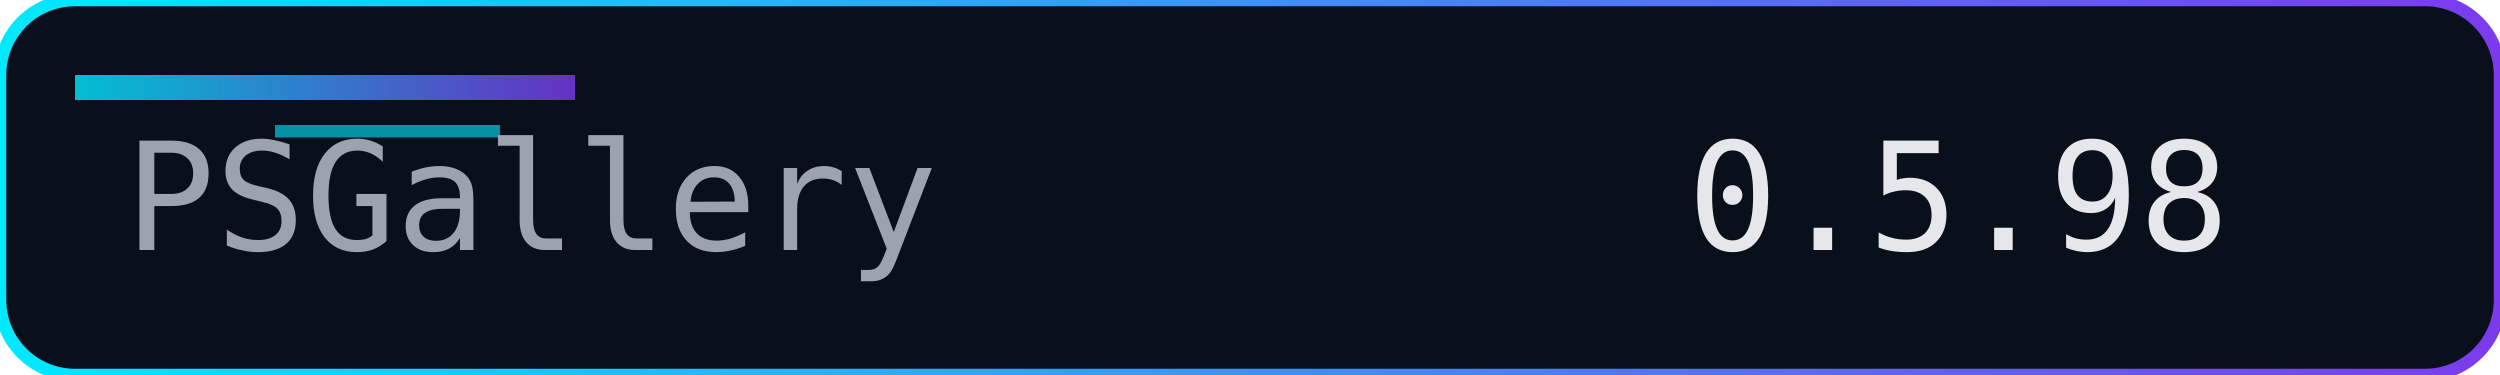
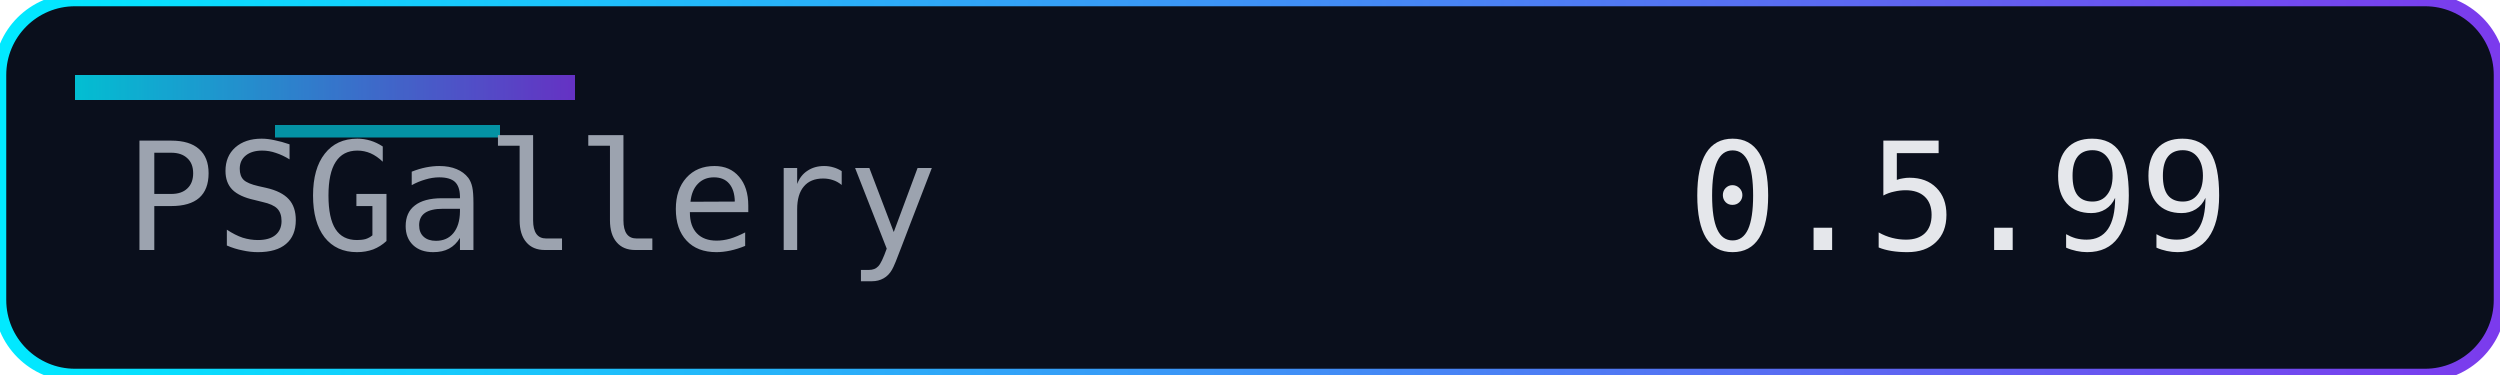
<svg xmlns="http://www.w3.org/2000/svg" width="200" height="30" role="img" aria-label="Version">
  <defs>
    <linearGradient id="accent" x1="0" y1="0" x2="1" y2="0">
      <stop offset="0%" stop-color="#00eaff" />
      <stop offset="100%" stop-color="#7c3aed" />
    </linearGradient>
  </defs>
  <rect width="200" height="30" rx="6" fill="#0a0f1c" />
  <rect width="200" height="30" rx="6" fill="none" stroke="url(#accent)" stroke-width="1" />
  <rect x="6" y="6" width="40" height="2" fill="url(#accent)" opacity="0.8" />
  <rect x="22" y="10" width="18" height="1" fill="#00eaff" opacity="0.6" />
  <g font-family="Consolas, Menlo, monospace" font-size="12">
    <text x="10" y="20" fill="#9ca3af">PSGallery</text>
-     <text x="135" y="20" fill="#e5e7eb">0.5.98</text>
+     <text x="135" y="20" fill="#e5e7eb">0.5.99</text>
  </g>
</svg>
